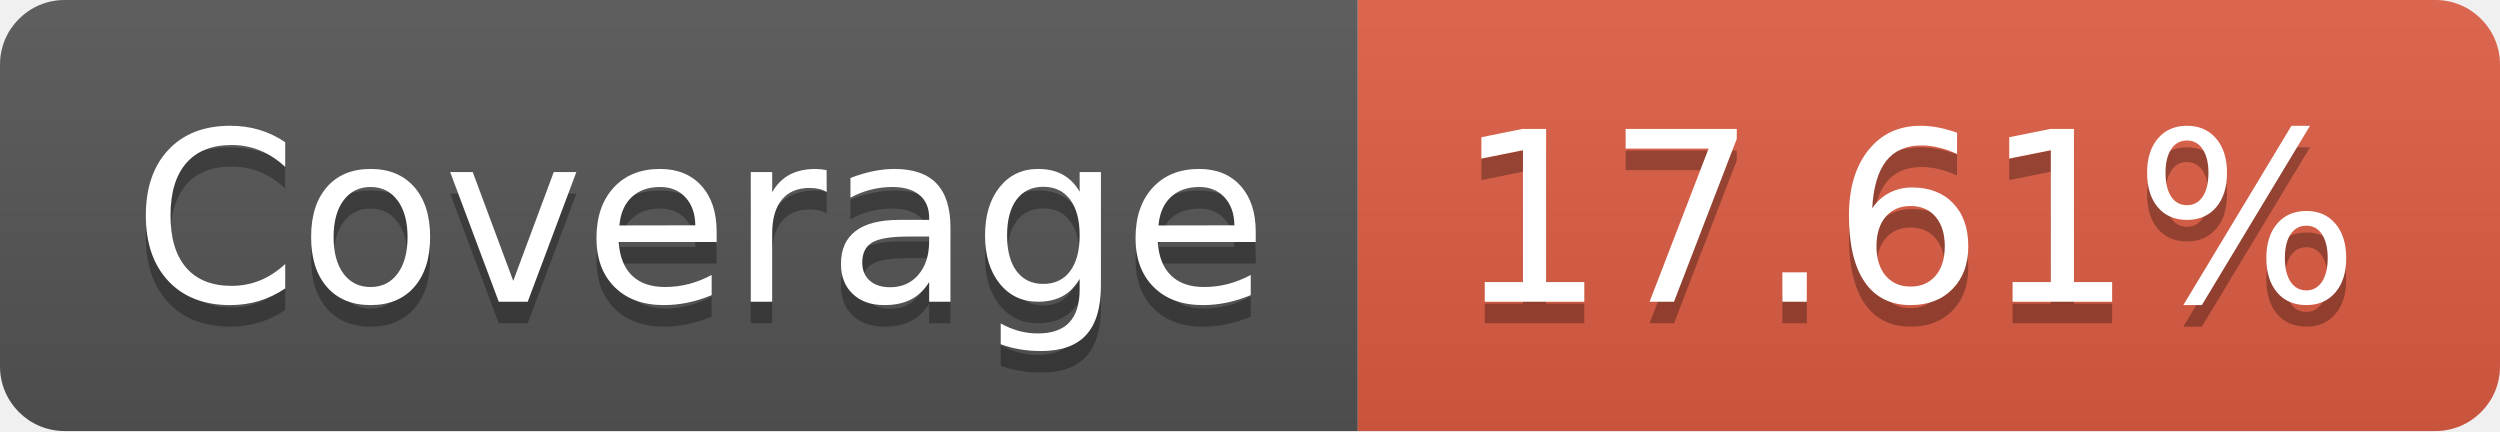
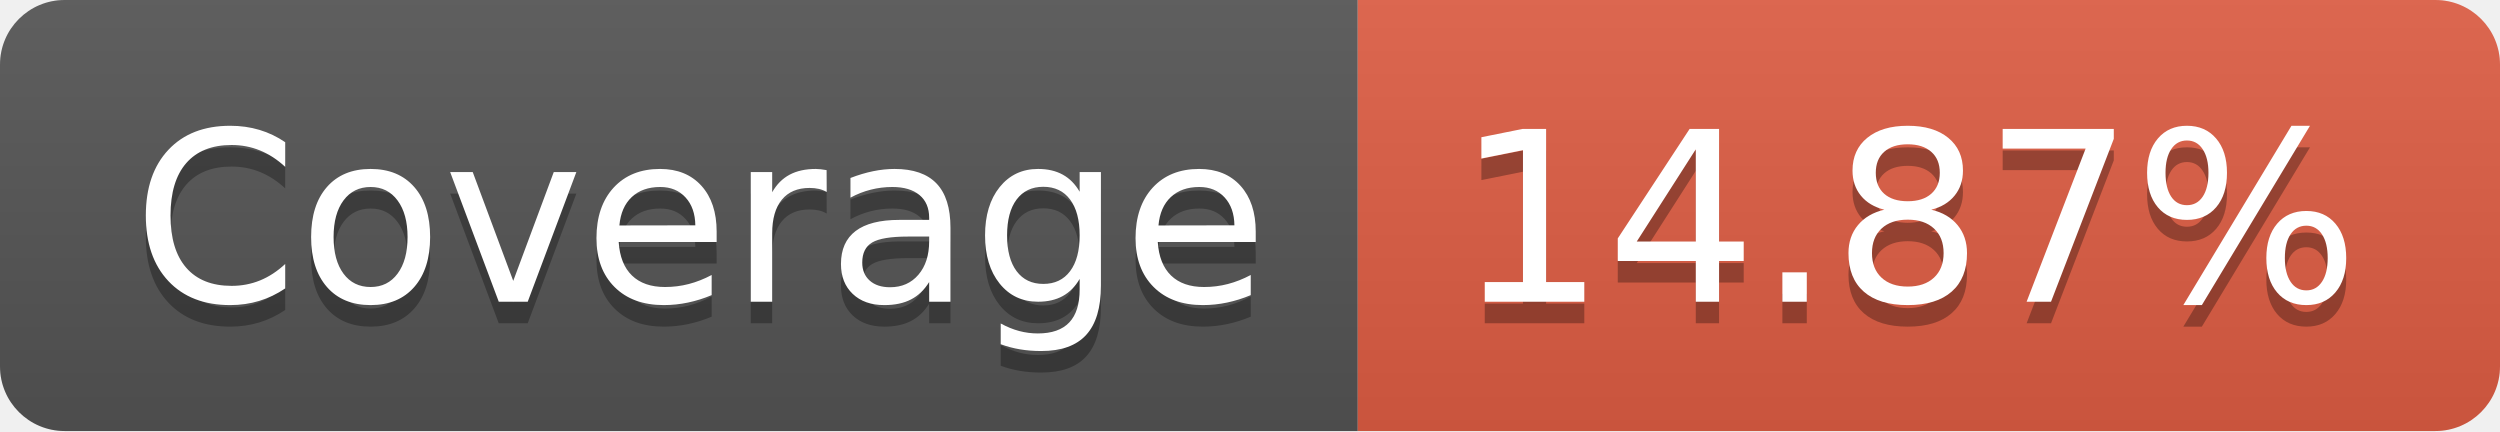
- <svg xmlns="http://www.w3.org/2000/svg" width="116" height="20" role="img" aria-label="Coverage: 17.61%">
+ <svg xmlns="http://www.w3.org/2000/svg" width="116" height="20" role="img" aria-label="Coverage: 14.87%">
  <linearGradient id="s" x2="0" y2="100%">
    <stop offset="0" stop-color="#bbb" stop-opacity=".1" />
    <stop offset="1" stop-opacity=".1" />
  </linearGradient>
  <clipPath id="r">
    <rect width="116" height="20" rx="3" fill="#fff" />
  </clipPath>
  <g clip-path="url(#r)">
    <rect width="63" height="20" fill="#555" />
    <rect x="63" width="53" height="20" fill="#e05d44" />
    <rect width="116" height="20" fill="url(#s)" />
  </g>
  <g fill="#fff" text-anchor="middle" font-family="Verdana,Geneva,DejaVu Sans,sans-serif" text-rendering="geometricPrecision" font-size="110">
    <text aria-hidden="true" x="325" y="150" fill="#010101" fill-opacity=".3" transform="scale(.1)" textLength="530">Coverage</text>
    <text x="325" y="140" transform="scale(.1)" fill="#fff" textLength="530">Coverage</text>
-     <text aria-hidden="true" x="885" y="150" fill="#010101" fill-opacity=".3" transform="scale(.1)" textLength="430">17.61%</text>
-     <text x="885" y="140" transform="scale(.1)" fill="#fff" textLength="430">17.61%</text>
+     <text aria-hidden="true" x="885" y="150" fill="#010101" fill-opacity=".3" transform="scale(.1)" textLength="430">14.87%</text>
+     <text x="885" y="140" transform="scale(.1)" fill="#fff" textLength="430">14.87%</text>
  </g>
</svg>
